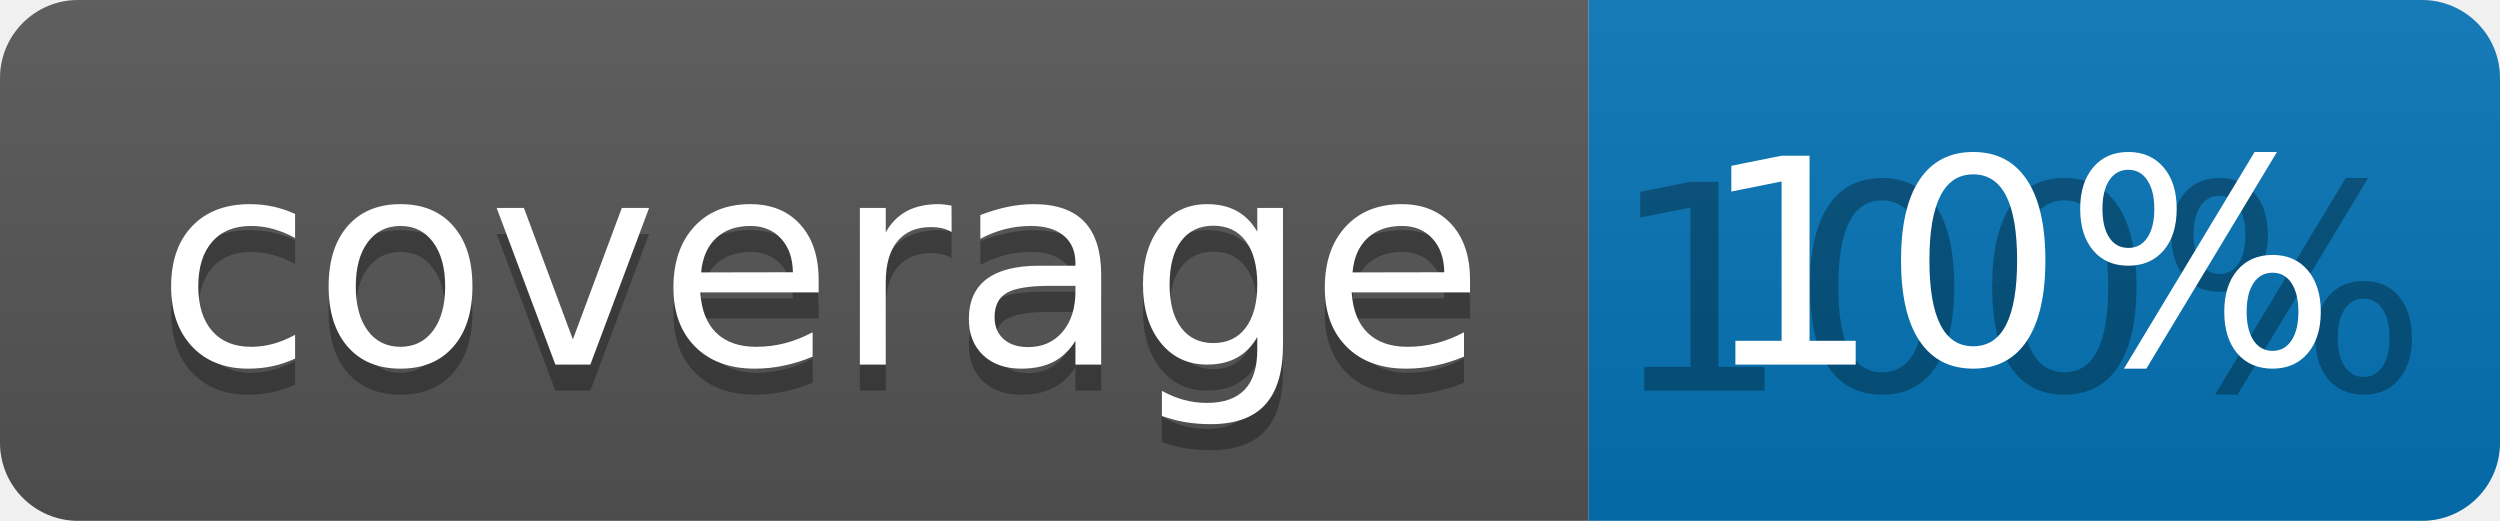
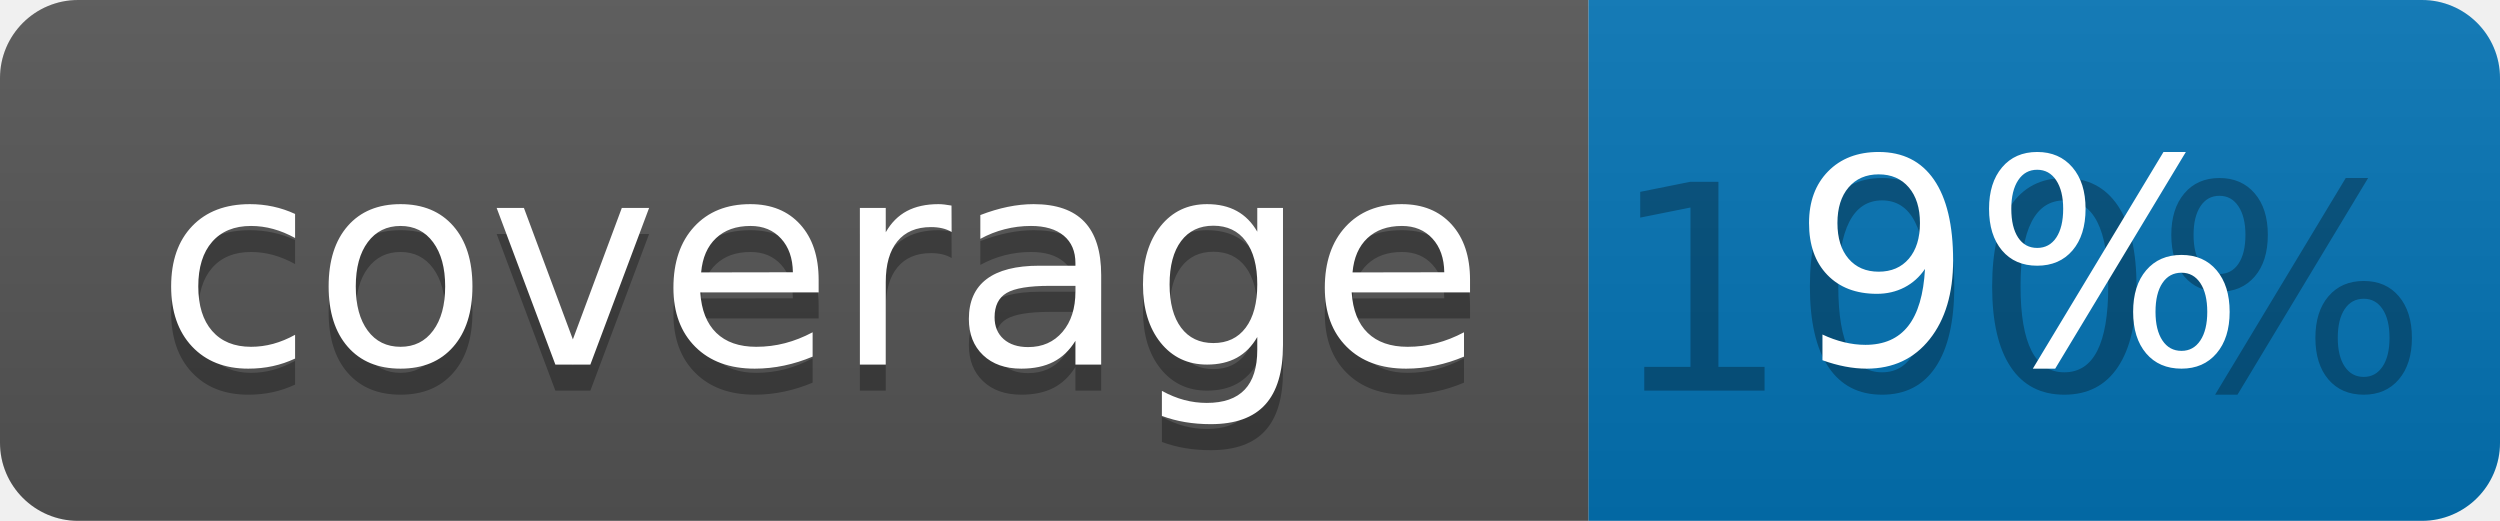
<svg xmlns="http://www.w3.org/2000/svg" width="96" height="20">
  <linearGradient id="b" x2="0" y2="100%">
    <stop offset="0" stop-color="#bbb" stop-opacity=".1" />
    <stop offset="1" stop-opacity=".1" />
  </linearGradient>
  <clipPath id="a">
    <rect width="96" height="20" rx="3" fill="#fff" />
  </clipPath>
  <g clip-path="url(#a)">
    <path fill="#555" d="M0 0h61v20H0z" />
    <path fill="#0374B5" d="M61 0h35v20H61z" />
    <path fill="url(#b)" d="M0 0h96v20H0z" />
  </g>
  <g fill="#fff" text-anchor="middle" font-family="DejaVu Sans,Verdana,Geneva,sans-serif" font-size="110">
    <text x="315" y="150" fill="#010101" fill-opacity=".3" transform="scale(.1)" textLength="510">coverage</text>
    <text x="315" y="140" transform="scale(.1)" textLength="510">coverage</text>
    <text x="775" y="150" fill="#010101" fill-opacity=".3" transform="scale(.1)" textLength="250">100%</text>
-     <text x="775" y="140" transform="scale(.1)" textLength="250">10%</text>
+     <text x="775" y="140" transform="scale(.1)" textLength="250">9%</text>
  </g>
</svg>
